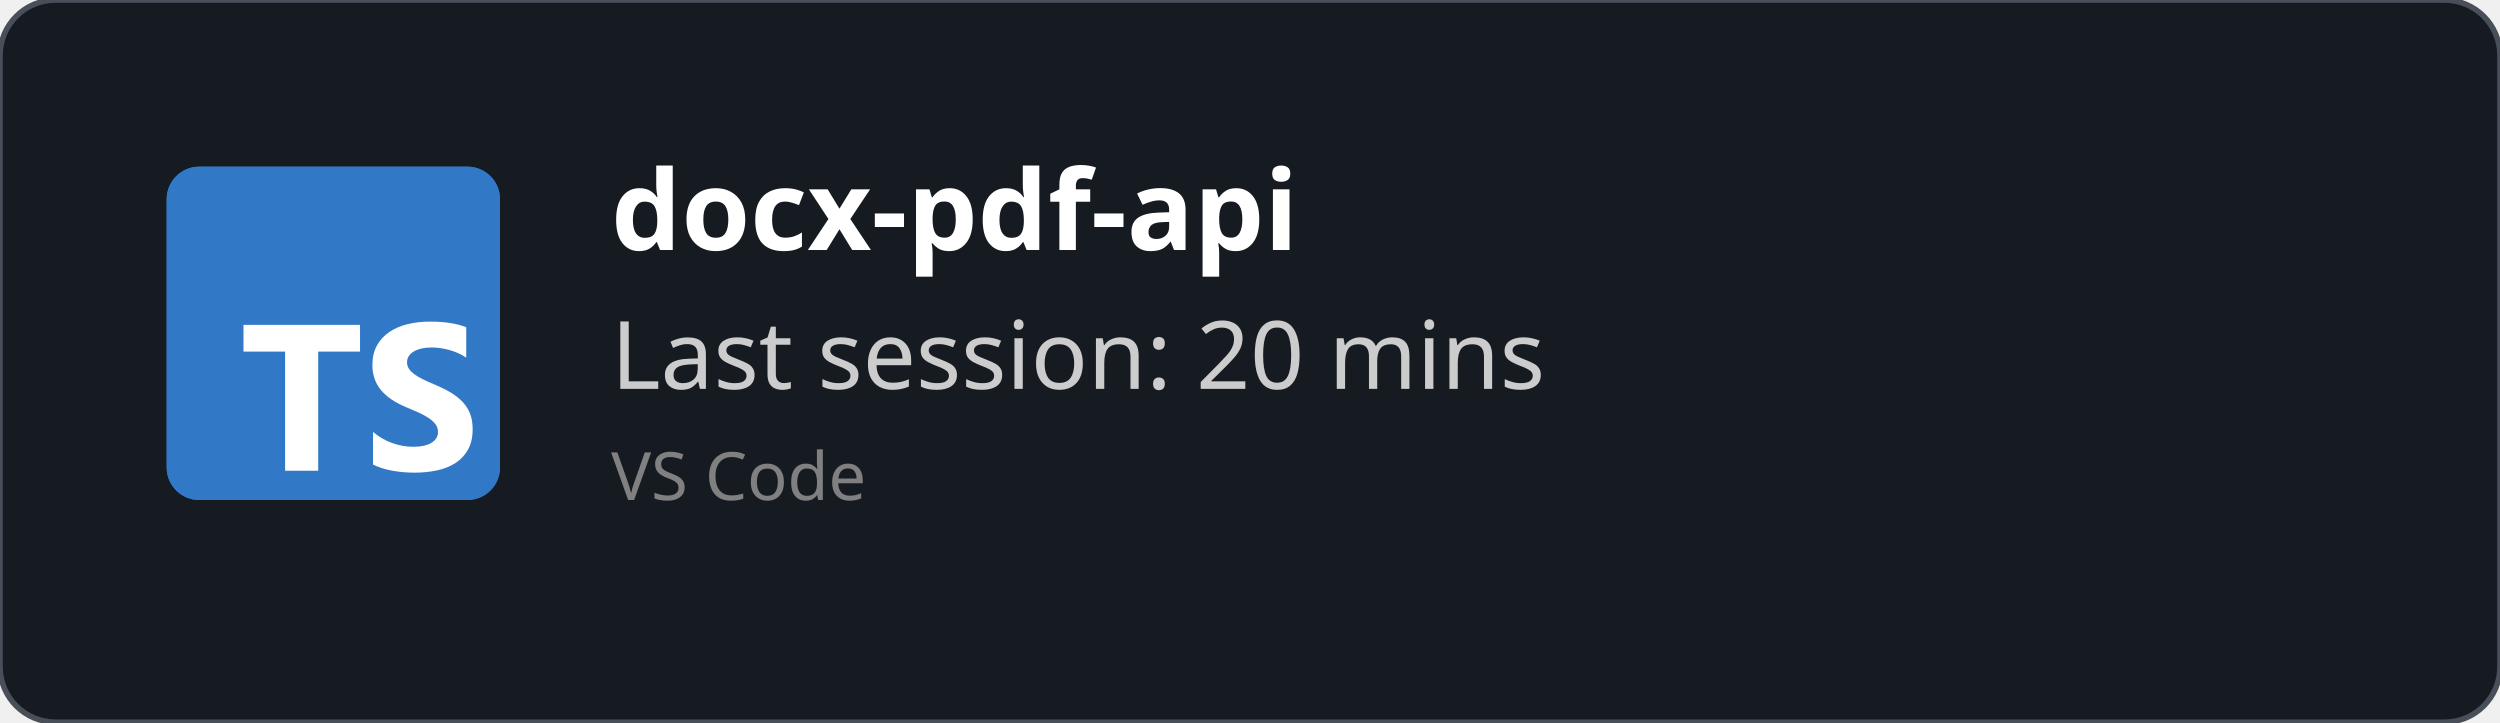
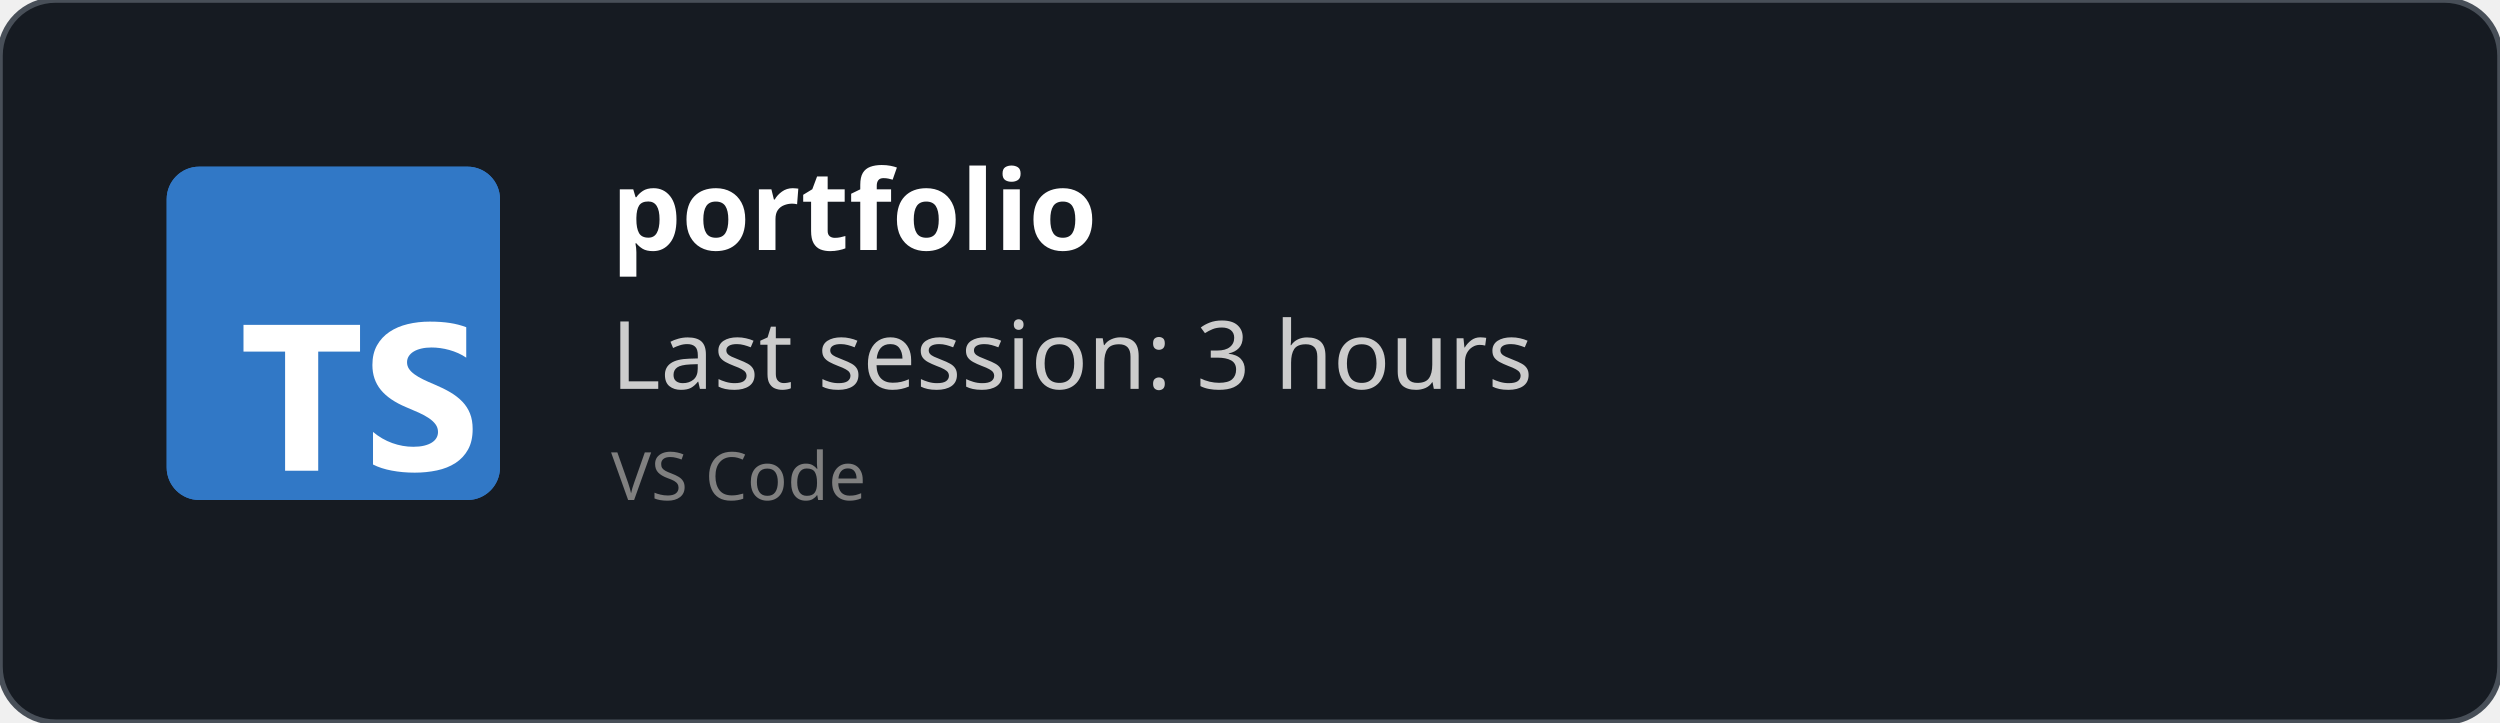
<svg xmlns="http://www.w3.org/2000/svg" width="450" height="130" viewBox="0 0 450 130" fill="none" role="img">
  <style>
    *{
        font-family: 'Segoe UI', Ubuntu, monospace
    }
    </style>
  <defs>
    <clipPath id="horizontalClip" x="20" y="20" width="500" height="200">
      <rect x="90" y="20" width="300" height="50" />
    </clipPath>
  </defs>
  <rect width="450" height="130" fill="rgba(22,27,34)" stroke="#484f58" stroke-width="1" fill-opacity="1" stroke-opacity="1" x="0" y="0" rx="10px" ry="10px">
    </rect>
  <svg fill="none" height="60" viewBox="0 0 512 512" width="60" x="30" y="30">
    <rect fill="#3178c6" height="512" rx="50" width="512" />
    <rect fill="#3178c6" height="512" rx="50" width="512" />
    <path clip-rule="evenodd" d="m316.939 407.424v50.061c8.138 4.172 17.763 7.3 28.875 9.386s22.823 3.129 35.135 3.129c11.999 0 23.397-1.147 34.196-3.442 10.799-2.294 20.268-6.075 28.406-11.342 8.138-5.266 14.581-12.15 19.328-20.65s7.121-19.007 7.121-31.522c0-9.074-1.356-17.026-4.069-23.857s-6.625-12.906-11.738-18.225c-5.112-5.319-11.242-10.091-18.389-14.315s-15.207-8.213-24.18-11.967c-6.573-2.712-12.468-5.345-17.685-7.9-5.217-2.556-9.651-5.163-13.303-7.822-3.652-2.66-6.469-5.476-8.451-8.448-1.982-2.973-2.974-6.336-2.974-10.091 0-3.441.887-6.544 2.661-9.308s4.278-5.136 7.512-7.118c3.235-1.981 7.199-3.52 11.894-4.615 4.696-1.095 9.912-1.642 15.651-1.642 4.173 0 8.581.313 13.224.938 4.643.626 9.312 1.591 14.008 2.894 4.695 1.304 9.259 2.947 13.694 4.928 4.434 1.982 8.529 4.276 12.285 6.884v-46.776c-7.616-2.92-15.937-5.084-24.962-6.492s-19.381-2.112-31.066-2.112c-11.895 0-23.163 1.278-33.805 3.833s-20.006 6.544-28.093 11.967c-8.086 5.424-14.476 12.333-19.171 20.729-4.695 8.395-7.043 18.433-7.043 30.114 0 14.914 4.304 27.638 12.912 38.172 8.607 10.533 21.675 19.45 39.204 26.751 6.886 2.816 13.303 5.579 19.25 8.291s11.086 5.528 15.415 8.448c4.33 2.92 7.747 6.101 10.252 9.543 2.504 3.441 3.756 7.352 3.756 11.733 0 3.233-.783 6.231-2.348 8.995s-3.939 5.162-7.121 7.196-7.147 3.624-11.894 4.771c-4.748 1.148-10.303 1.721-16.668 1.721-10.851 0-21.597-1.903-32.24-5.71-10.642-3.806-20.502-9.516-29.579-17.13zm-84.159-123.342h64.22v-41.082h-179v41.082h63.906v182.918h50.874z" fill="#fff" fill-rule="evenodd" />
  </svg>
  <text x="110" y="45" font-size="20" clip-path="url(#horizontalClip)" font-weight="bold" font-family="Ubuntu" fill="white">
-     docx-pdf-api
+     portfolio
    </text>
  <text x="110" y="70" font-size="17px" font-family="Ubuntu" fill="#ccc">
-     Last session: 20 mins
+     Last session: 3 hours
    </text>
  <text x="110" y="90" font-size="12px" font-family="Ubuntu" fill="grey">
    VS Code
    </text>
</svg>
